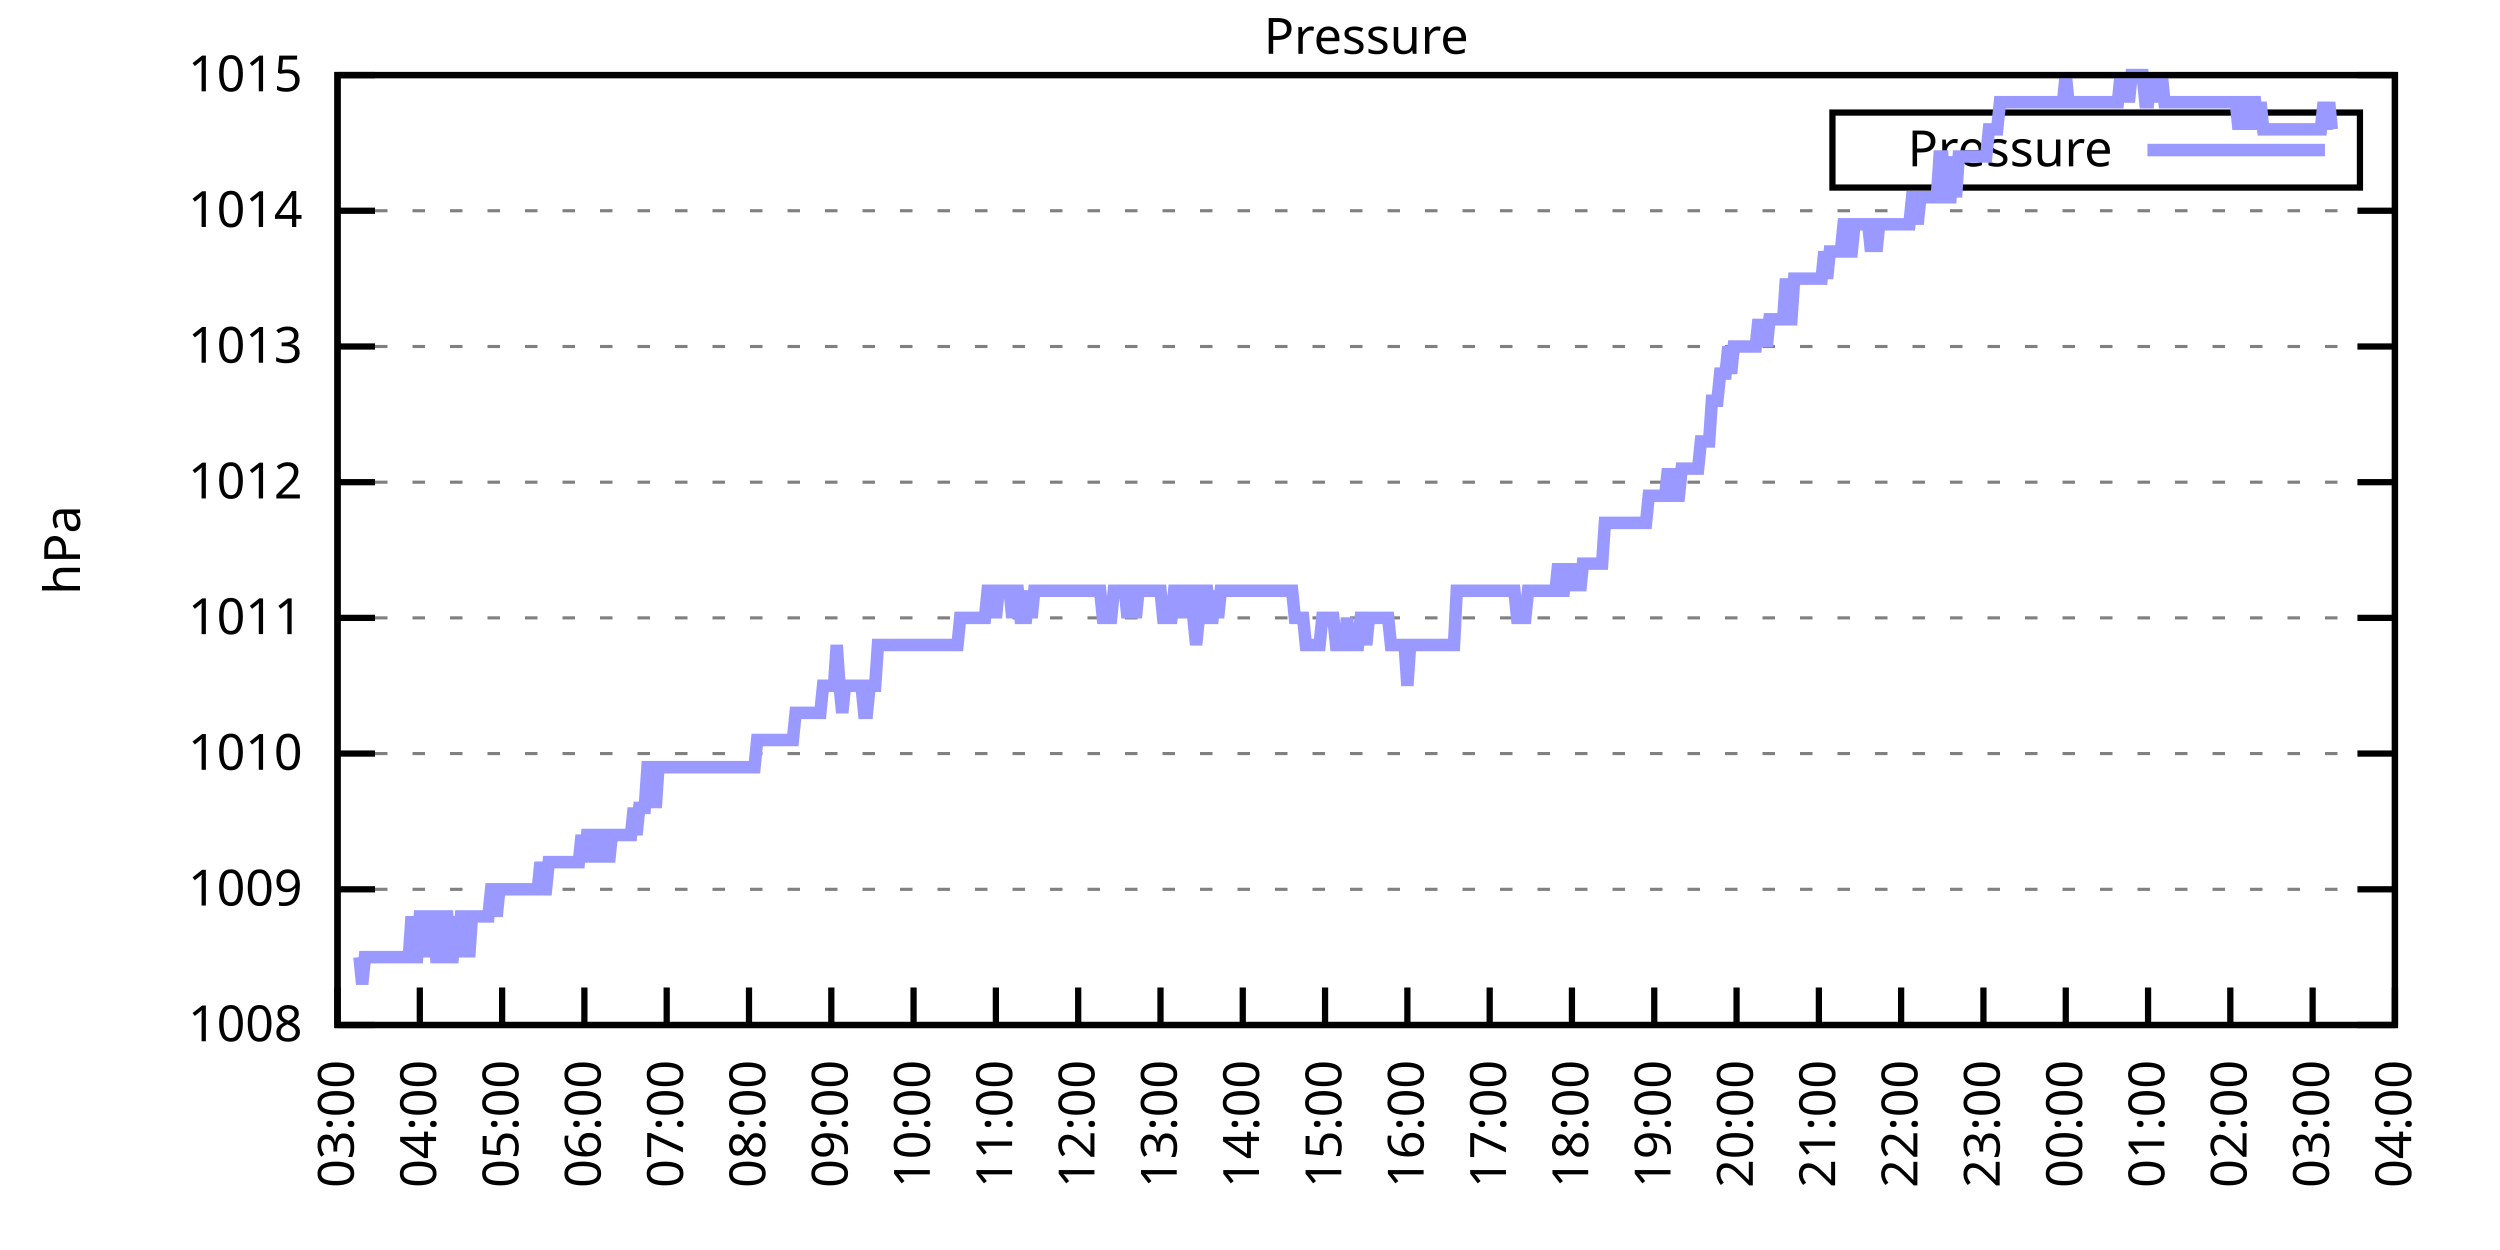
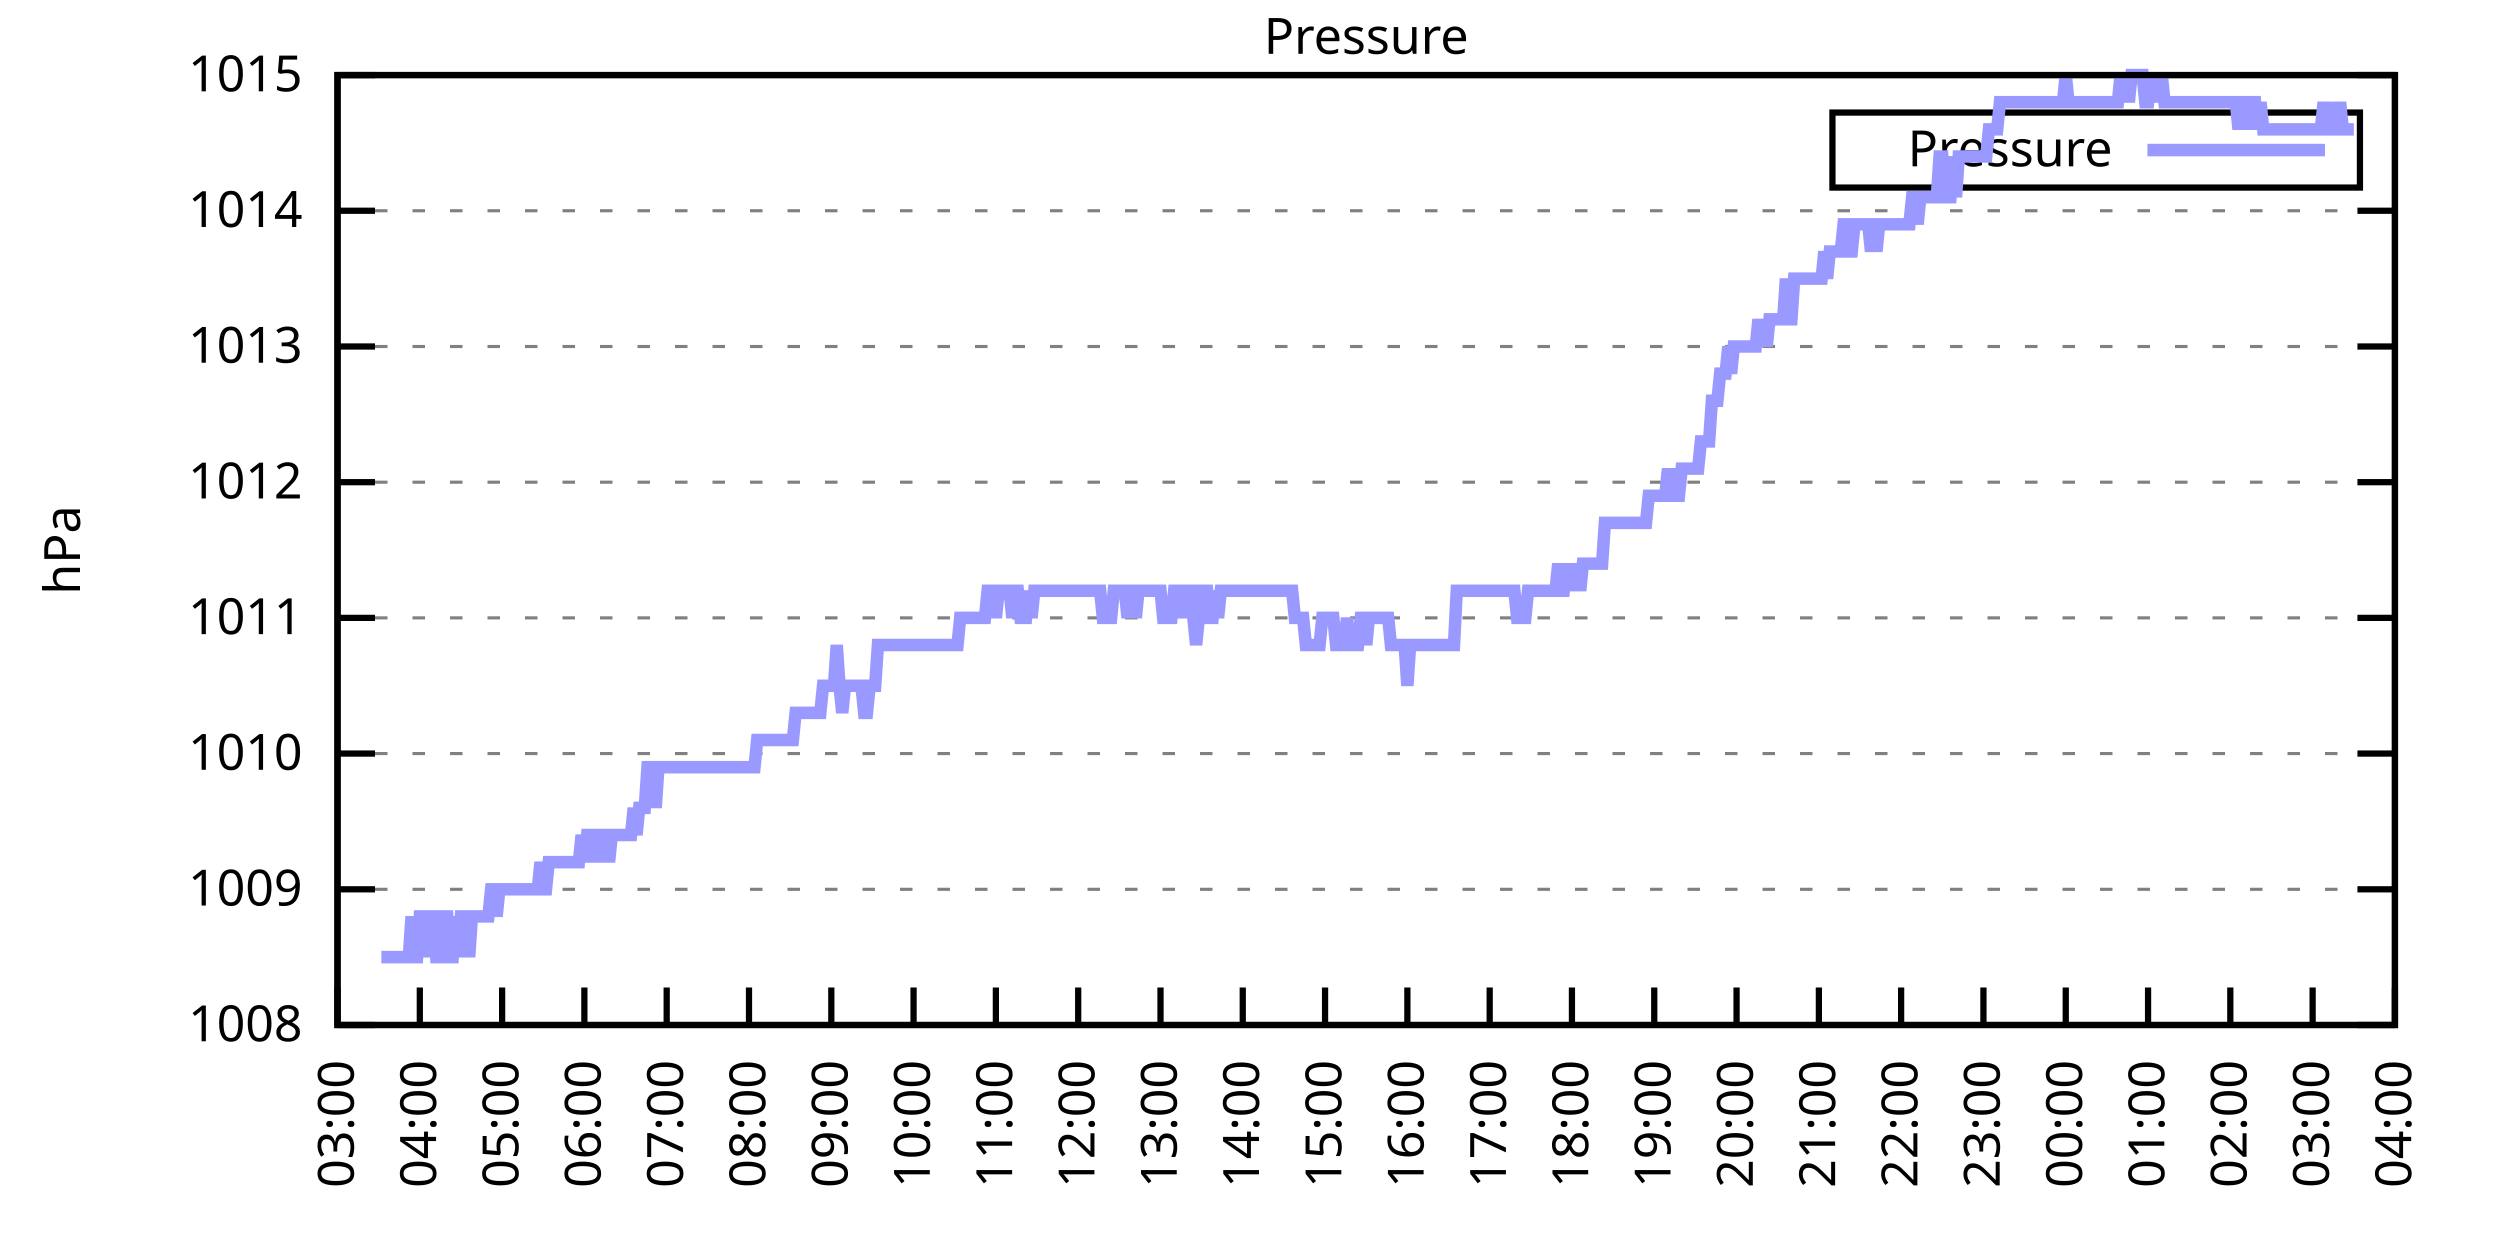
<svg xmlns="http://www.w3.org/2000/svg" xmlns:xlink="http://www.w3.org/1999/xlink" width="400" height="200" viewBox="0 0 400 200">
  <g id="gnuplot_canvas">
    <rect x="0" y="0" width="400" height="200" fill="none" />
    <defs>
      <circle id="gpDot" r="0.5" stroke-width="0.5" stroke="currentColor" />
      <path id="gpPt0" stroke-width="0.333" stroke="currentColor" d="M-1,0 h2 M0,-1 v2" />
      <path id="gpPt1" stroke-width="0.333" stroke="currentColor" d="M-1,-1 L1,1 M1,-1 L-1,1" />
      <path id="gpPt2" stroke-width="0.333" stroke="currentColor" d="M-1,0 L1,0 M0,-1 L0,1 M-1,-1 L1,1 M-1,1 L1,-1" />
      <rect id="gpPt3" stroke-width="0.333" stroke="currentColor" x="-1" y="-1" width="2" height="2" />
      <rect id="gpPt4" stroke-width="0.333" stroke="currentColor" fill="currentColor" x="-1" y="-1" width="2" height="2" />
      <circle id="gpPt5" stroke-width="0.333" stroke="currentColor" cx="0" cy="0" r="1" />
      <use xlink:href="#gpPt5" id="gpPt6" fill="currentColor" stroke="none" />
      <path id="gpPt7" stroke-width="0.333" stroke="currentColor" d="M0,-1.33 L-1.33,0.67 L1.33,0.67 z" />
      <use xlink:href="#gpPt7" id="gpPt8" fill="currentColor" stroke="none" />
      <use xlink:href="#gpPt7" id="gpPt9" stroke="currentColor" transform="rotate(180)" />
      <use xlink:href="#gpPt9" id="gpPt10" fill="currentColor" stroke="none" />
      <use xlink:href="#gpPt3" id="gpPt11" stroke="currentColor" transform="rotate(45)" />
      <use xlink:href="#gpPt11" id="gpPt12" fill="currentColor" stroke="none" />
      <path id="gpPt13" stroke-width="0.333" stroke="currentColor" d="M0,1.330 L1.265,0.411 L0.782,-1.067 L-0.782,-1.076 L-1.265,0.411 z" />
      <use xlink:href="#gpPt13" id="gpPt14" fill="currentColor" stroke="none" />
      <filter id="textbox" filterUnits="objectBoundingBox" x="0" y="0" height="1" width="1">
        <feFlood flood-color="white" flood-opacity="1" result="bgnd" />
        <feComposite in="SourceGraphic" in2="bgnd" operator="atop" />
      </filter>
      <filter id="greybox" filterUnits="objectBoundingBox" x="0" y="0" height="1" width="1">
        <feFlood flood-color="lightgrey" flood-opacity="1" result="grey" />
        <feComposite in="SourceGraphic" in2="grey" operator="atop" />
      </filter>
    </defs>
    <g fill="none" color="white" stroke="currentColor" stroke-width="1.00" stroke-linecap="butt" stroke-linejoin="miter">
</g>
    <g fill="none" color="black" stroke="currentColor" stroke-width="1.00" stroke-linecap="butt" stroke-linejoin="miter">
      <g stroke="none" shape-rendering="crispEdges">
        <polygon fill="rgb(255, 255, 255)" points="54.00,164.00 383.18,164.00 383.18,12.02 54.00,12.02 " />
      </g>
    </g>
    <g fill="none" color="black" stroke="currentColor" stroke-width="1.00" stroke-linecap="butt" stroke-linejoin="miter">
</g>
    <g fill="none" color="black" stroke="black" stroke-width="0.50" stroke-linecap="butt" stroke-linejoin="miter">
</g>
    <g fill="none" color="gray" stroke="currentColor" stroke-width="0.50" stroke-linecap="butt" stroke-linejoin="miter">
      <path stroke="gray" stroke-dasharray="2,4" class="gridline" d="M54.00,164.00 L383.19,164.00  " />
    </g>
    <g fill="none" color="gray" stroke="gray" stroke-width="1.00" stroke-linecap="butt" stroke-linejoin="miter">
</g>
    <g fill="none" color="black" stroke="currentColor" stroke-width="1.00" stroke-linecap="butt" stroke-linejoin="miter">
      <path stroke="black" d="M54.00,164.00 L60.00,164.00 M383.19,164.00 L377.19,164.00  " />
      <g transform="translate(48.40,166.60)" stroke="none" fill="black" font-family="Sans" font-size="8.00" text-anchor="end">
        <text>
          <tspan font-family="Sans"> 1008</tspan>
        </text>
      </g>
    </g>
    <g fill="none" color="black" stroke="currentColor" stroke-width="1.00" stroke-linecap="butt" stroke-linejoin="miter">
</g>
    <g fill="none" color="black" stroke="black" stroke-width="0.50" stroke-linecap="butt" stroke-linejoin="miter">
</g>
    <g fill="none" color="gray" stroke="currentColor" stroke-width="0.50" stroke-linecap="butt" stroke-linejoin="miter">
      <path stroke="gray" stroke-dasharray="2,4" class="gridline" d="M54.00,142.29 L383.19,142.29  " />
    </g>
    <g fill="none" color="gray" stroke="gray" stroke-width="1.00" stroke-linecap="butt" stroke-linejoin="miter">
</g>
    <g fill="none" color="black" stroke="currentColor" stroke-width="1.00" stroke-linecap="butt" stroke-linejoin="miter">
      <path stroke="black" d="M54.00,142.29 L60.00,142.29 M383.19,142.29 L377.19,142.29  " />
      <g transform="translate(48.40,144.89)" stroke="none" fill="black" font-family="Sans" font-size="8.00" text-anchor="end">
        <text>
          <tspan font-family="Sans"> 1009</tspan>
        </text>
      </g>
    </g>
    <g fill="none" color="black" stroke="currentColor" stroke-width="1.00" stroke-linecap="butt" stroke-linejoin="miter">
</g>
    <g fill="none" color="black" stroke="black" stroke-width="0.50" stroke-linecap="butt" stroke-linejoin="miter">
</g>
    <g fill="none" color="gray" stroke="currentColor" stroke-width="0.50" stroke-linecap="butt" stroke-linejoin="miter">
      <path stroke="gray" stroke-dasharray="2,4" class="gridline" d="M54.00,120.57 L383.19,120.57  " />
    </g>
    <g fill="none" color="gray" stroke="gray" stroke-width="1.00" stroke-linecap="butt" stroke-linejoin="miter">
</g>
    <g fill="none" color="black" stroke="currentColor" stroke-width="1.00" stroke-linecap="butt" stroke-linejoin="miter">
      <path stroke="black" d="M54.00,120.57 L60.00,120.57 M383.19,120.57 L377.19,120.57  " />
      <g transform="translate(48.40,123.17)" stroke="none" fill="black" font-family="Sans" font-size="8.00" text-anchor="end">
        <text>
          <tspan font-family="Sans"> 1010</tspan>
        </text>
      </g>
    </g>
    <g fill="none" color="black" stroke="currentColor" stroke-width="1.00" stroke-linecap="butt" stroke-linejoin="miter">
</g>
    <g fill="none" color="black" stroke="black" stroke-width="0.50" stroke-linecap="butt" stroke-linejoin="miter">
</g>
    <g fill="none" color="gray" stroke="currentColor" stroke-width="0.50" stroke-linecap="butt" stroke-linejoin="miter">
      <path stroke="gray" stroke-dasharray="2,4" class="gridline" d="M54.00,98.86 L383.19,98.86  " />
    </g>
    <g fill="none" color="gray" stroke="gray" stroke-width="1.00" stroke-linecap="butt" stroke-linejoin="miter">
</g>
    <g fill="none" color="black" stroke="currentColor" stroke-width="1.00" stroke-linecap="butt" stroke-linejoin="miter">
      <path stroke="black" d="M54.00,98.86 L60.00,98.86 M383.19,98.86 L377.19,98.86  " />
      <g transform="translate(48.40,101.46)" stroke="none" fill="black" font-family="Sans" font-size="8.00" text-anchor="end">
        <text>
          <tspan font-family="Sans"> 1011</tspan>
        </text>
      </g>
    </g>
    <g fill="none" color="black" stroke="currentColor" stroke-width="1.00" stroke-linecap="butt" stroke-linejoin="miter">
</g>
    <g fill="none" color="black" stroke="black" stroke-width="0.50" stroke-linecap="butt" stroke-linejoin="miter">
</g>
    <g fill="none" color="gray" stroke="currentColor" stroke-width="0.50" stroke-linecap="butt" stroke-linejoin="miter">
      <path stroke="gray" stroke-dasharray="2,4" class="gridline" d="M54.00,77.15 L383.19,77.15  " />
    </g>
    <g fill="none" color="gray" stroke="gray" stroke-width="1.00" stroke-linecap="butt" stroke-linejoin="miter">
</g>
    <g fill="none" color="black" stroke="currentColor" stroke-width="1.00" stroke-linecap="butt" stroke-linejoin="miter">
      <path stroke="black" d="M54.00,77.15 L60.00,77.15 M383.19,77.15 L377.19,77.15  " />
      <g transform="translate(48.40,79.75)" stroke="none" fill="black" font-family="Sans" font-size="8.00" text-anchor="end">
        <text>
          <tspan font-family="Sans"> 1012</tspan>
        </text>
      </g>
    </g>
    <g fill="none" color="black" stroke="currentColor" stroke-width="1.00" stroke-linecap="butt" stroke-linejoin="miter">
</g>
    <g fill="none" color="black" stroke="black" stroke-width="0.50" stroke-linecap="butt" stroke-linejoin="miter">
</g>
    <g fill="none" color="gray" stroke="currentColor" stroke-width="0.50" stroke-linecap="butt" stroke-linejoin="miter">
      <path stroke="gray" stroke-dasharray="2,4" class="gridline" d="M54.00,55.44 L383.19,55.44  " />
    </g>
    <g fill="none" color="gray" stroke="gray" stroke-width="1.00" stroke-linecap="butt" stroke-linejoin="miter">
</g>
    <g fill="none" color="black" stroke="currentColor" stroke-width="1.00" stroke-linecap="butt" stroke-linejoin="miter">
      <path stroke="black" d="M54.00,55.44 L60.00,55.44 M383.19,55.44 L377.19,55.44  " />
      <g transform="translate(48.40,58.04)" stroke="none" fill="black" font-family="Sans" font-size="8.00" text-anchor="end">
        <text>
          <tspan font-family="Sans"> 1013</tspan>
        </text>
      </g>
    </g>
    <g fill="none" color="black" stroke="currentColor" stroke-width="1.00" stroke-linecap="butt" stroke-linejoin="miter">
</g>
    <g fill="none" color="black" stroke="black" stroke-width="0.50" stroke-linecap="butt" stroke-linejoin="miter">
</g>
    <g fill="none" color="gray" stroke="currentColor" stroke-width="0.50" stroke-linecap="butt" stroke-linejoin="miter">
      <path stroke="gray" stroke-dasharray="2,4" class="gridline" d="M54.00,33.72 L383.19,33.72  " />
    </g>
    <g fill="none" color="gray" stroke="gray" stroke-width="1.00" stroke-linecap="butt" stroke-linejoin="miter">
</g>
    <g fill="none" color="black" stroke="currentColor" stroke-width="1.00" stroke-linecap="butt" stroke-linejoin="miter">
      <path stroke="black" d="M54.00,33.72 L60.00,33.72 M383.19,33.72 L377.19,33.72  " />
      <g transform="translate(48.40,36.32)" stroke="none" fill="black" font-family="Sans" font-size="8.00" text-anchor="end">
        <text>
          <tspan font-family="Sans"> 1014</tspan>
        </text>
      </g>
    </g>
    <g fill="none" color="black" stroke="currentColor" stroke-width="1.00" stroke-linecap="butt" stroke-linejoin="miter">
</g>
    <g fill="none" color="black" stroke="black" stroke-width="0.50" stroke-linecap="butt" stroke-linejoin="miter">
</g>
    <g fill="none" color="gray" stroke="currentColor" stroke-width="0.50" stroke-linecap="butt" stroke-linejoin="miter">
      <path stroke="gray" stroke-dasharray="2,4" class="gridline" d="M54.00,12.01 L383.19,12.01  " />
    </g>
    <g fill="none" color="gray" stroke="gray" stroke-width="1.00" stroke-linecap="butt" stroke-linejoin="miter">
</g>
    <g fill="none" color="black" stroke="currentColor" stroke-width="1.00" stroke-linecap="butt" stroke-linejoin="miter">
      <path stroke="black" d="M54.00,12.01 L60.00,12.01 M383.19,12.01 L377.19,12.01  " />
      <g transform="translate(48.40,14.61)" stroke="none" fill="black" font-family="Sans" font-size="8.00" text-anchor="end">
        <text>
          <tspan font-family="Sans"> 1015</tspan>
        </text>
      </g>
    </g>
    <g fill="none" color="black" stroke="currentColor" stroke-width="1.00" stroke-linecap="butt" stroke-linejoin="miter">
      <path stroke="black" d="M54.00,164.00 L54.00,158.00  " />
      <g transform="translate(56.60,169.60) rotate(270.00)" stroke="none" fill="black" font-family="Sans" font-size="8.00" text-anchor="end">
        <text>
          <tspan font-family="Sans">03:00</tspan>
        </text>
      </g>
    </g>
    <g fill="none" color="black" stroke="currentColor" stroke-width="1.00" stroke-linecap="butt" stroke-linejoin="miter">
      <path stroke="black" d="M67.17,164.00 L67.17,158.00  " />
      <g transform="translate(69.77,169.60) rotate(270.00)" stroke="none" fill="black" font-family="Sans" font-size="8.00" text-anchor="end">
        <text>
          <tspan font-family="Sans">04:00</tspan>
        </text>
      </g>
    </g>
    <g fill="none" color="black" stroke="currentColor" stroke-width="1.00" stroke-linecap="butt" stroke-linejoin="miter">
      <path stroke="black" d="M80.34,164.00 L80.34,158.00  " />
      <g transform="translate(82.94,169.60) rotate(270.00)" stroke="none" fill="black" font-family="Sans" font-size="8.00" text-anchor="end">
        <text>
          <tspan font-family="Sans">05:00</tspan>
        </text>
      </g>
    </g>
    <g fill="none" color="black" stroke="currentColor" stroke-width="1.00" stroke-linecap="butt" stroke-linejoin="miter">
      <path stroke="black" d="M93.50,164.00 L93.50,158.00  " />
      <g transform="translate(96.10,169.60) rotate(270.00)" stroke="none" fill="black" font-family="Sans" font-size="8.00" text-anchor="end">
        <text>
          <tspan font-family="Sans">06:00</tspan>
        </text>
      </g>
    </g>
    <g fill="none" color="black" stroke="currentColor" stroke-width="1.00" stroke-linecap="butt" stroke-linejoin="miter">
      <path stroke="black" d="M106.67,164.00 L106.67,158.00  " />
      <g transform="translate(109.27,169.60) rotate(270.00)" stroke="none" fill="black" font-family="Sans" font-size="8.00" text-anchor="end">
        <text>
          <tspan font-family="Sans">07:00</tspan>
        </text>
      </g>
    </g>
    <g fill="none" color="black" stroke="currentColor" stroke-width="1.00" stroke-linecap="butt" stroke-linejoin="miter">
      <path stroke="black" d="M119.84,164.00 L119.84,158.00  " />
      <g transform="translate(122.44,169.60) rotate(270.00)" stroke="none" fill="black" font-family="Sans" font-size="8.00" text-anchor="end">
        <text>
          <tspan font-family="Sans">08:00</tspan>
        </text>
      </g>
    </g>
    <g fill="none" color="black" stroke="currentColor" stroke-width="1.00" stroke-linecap="butt" stroke-linejoin="miter">
      <path stroke="black" d="M133.01,164.00 L133.01,158.00  " />
      <g transform="translate(135.61,169.60) rotate(270.00)" stroke="none" fill="black" font-family="Sans" font-size="8.00" text-anchor="end">
        <text>
          <tspan font-family="Sans">09:00</tspan>
        </text>
      </g>
    </g>
    <g fill="none" color="black" stroke="currentColor" stroke-width="1.00" stroke-linecap="butt" stroke-linejoin="miter">
      <path stroke="black" d="M146.17,164.00 L146.17,158.00  " />
      <g transform="translate(148.77,169.60) rotate(270.00)" stroke="none" fill="black" font-family="Sans" font-size="8.00" text-anchor="end">
        <text>
          <tspan font-family="Sans">10:00</tspan>
        </text>
      </g>
    </g>
    <g fill="none" color="black" stroke="currentColor" stroke-width="1.00" stroke-linecap="butt" stroke-linejoin="miter">
      <path stroke="black" d="M159.34,164.00 L159.34,158.00  " />
      <g transform="translate(161.94,169.60) rotate(270.00)" stroke="none" fill="black" font-family="Sans" font-size="8.00" text-anchor="end">
        <text>
          <tspan font-family="Sans">11:00</tspan>
        </text>
      </g>
    </g>
    <g fill="none" color="black" stroke="currentColor" stroke-width="1.00" stroke-linecap="butt" stroke-linejoin="miter">
      <path stroke="black" d="M172.51,164.00 L172.51,158.00  " />
      <g transform="translate(175.11,169.60) rotate(270.00)" stroke="none" fill="black" font-family="Sans" font-size="8.00" text-anchor="end">
        <text>
          <tspan font-family="Sans">12:00</tspan>
        </text>
      </g>
    </g>
    <g fill="none" color="black" stroke="currentColor" stroke-width="1.00" stroke-linecap="butt" stroke-linejoin="miter">
      <path stroke="black" d="M185.68,164.00 L185.68,158.00  " />
      <g transform="translate(188.28,169.60) rotate(270.00)" stroke="none" fill="black" font-family="Sans" font-size="8.00" text-anchor="end">
        <text>
          <tspan font-family="Sans">13:00</tspan>
        </text>
      </g>
    </g>
    <g fill="none" color="black" stroke="currentColor" stroke-width="1.00" stroke-linecap="butt" stroke-linejoin="miter">
      <path stroke="black" d="M198.84,164.00 L198.84,158.00  " />
      <g transform="translate(201.44,169.60) rotate(270.00)" stroke="none" fill="black" font-family="Sans" font-size="8.00" text-anchor="end">
        <text>
          <tspan font-family="Sans">14:00</tspan>
        </text>
      </g>
    </g>
    <g fill="none" color="black" stroke="currentColor" stroke-width="1.00" stroke-linecap="butt" stroke-linejoin="miter">
      <path stroke="black" d="M212.01,164.00 L212.01,158.00  " />
      <g transform="translate(214.61,169.60) rotate(270.00)" stroke="none" fill="black" font-family="Sans" font-size="8.00" text-anchor="end">
        <text>
          <tspan font-family="Sans">15:00</tspan>
        </text>
      </g>
    </g>
    <g fill="none" color="black" stroke="currentColor" stroke-width="1.00" stroke-linecap="butt" stroke-linejoin="miter">
      <path stroke="black" d="M225.18,164.00 L225.18,158.00  " />
      <g transform="translate(227.78,169.60) rotate(270.00)" stroke="none" fill="black" font-family="Sans" font-size="8.00" text-anchor="end">
        <text>
          <tspan font-family="Sans">16:00</tspan>
        </text>
      </g>
    </g>
    <g fill="none" color="black" stroke="currentColor" stroke-width="1.00" stroke-linecap="butt" stroke-linejoin="miter">
      <path stroke="black" d="M238.35,164.00 L238.35,158.00  " />
      <g transform="translate(240.95,169.60) rotate(270.00)" stroke="none" fill="black" font-family="Sans" font-size="8.00" text-anchor="end">
        <text>
          <tspan font-family="Sans">17:00</tspan>
        </text>
      </g>
    </g>
    <g fill="none" color="black" stroke="currentColor" stroke-width="1.00" stroke-linecap="butt" stroke-linejoin="miter">
      <path stroke="black" d="M251.51,164.00 L251.51,158.00  " />
      <g transform="translate(254.11,169.60) rotate(270.00)" stroke="none" fill="black" font-family="Sans" font-size="8.00" text-anchor="end">
        <text>
          <tspan font-family="Sans">18:00</tspan>
        </text>
      </g>
    </g>
    <g fill="none" color="black" stroke="currentColor" stroke-width="1.00" stroke-linecap="butt" stroke-linejoin="miter">
      <path stroke="black" d="M264.68,164.00 L264.68,158.00  " />
      <g transform="translate(267.28,169.60) rotate(270.00)" stroke="none" fill="black" font-family="Sans" font-size="8.00" text-anchor="end">
        <text>
          <tspan font-family="Sans">19:00</tspan>
        </text>
      </g>
    </g>
    <g fill="none" color="black" stroke="currentColor" stroke-width="1.00" stroke-linecap="butt" stroke-linejoin="miter">
      <path stroke="black" d="M277.85,164.00 L277.85,158.00  " />
      <g transform="translate(280.45,169.60) rotate(270.00)" stroke="none" fill="black" font-family="Sans" font-size="8.00" text-anchor="end">
        <text>
          <tspan font-family="Sans">20:00</tspan>
        </text>
      </g>
    </g>
    <g fill="none" color="black" stroke="currentColor" stroke-width="1.00" stroke-linecap="butt" stroke-linejoin="miter">
      <path stroke="black" d="M291.02,164.00 L291.02,158.00  " />
      <g transform="translate(293.62,169.60) rotate(270.00)" stroke="none" fill="black" font-family="Sans" font-size="8.00" text-anchor="end">
        <text>
          <tspan font-family="Sans">21:00</tspan>
        </text>
      </g>
    </g>
    <g fill="none" color="black" stroke="currentColor" stroke-width="1.00" stroke-linecap="butt" stroke-linejoin="miter">
      <path stroke="black" d="M304.18,164.00 L304.18,158.00  " />
      <g transform="translate(306.78,169.60) rotate(270.00)" stroke="none" fill="black" font-family="Sans" font-size="8.00" text-anchor="end">
        <text>
          <tspan font-family="Sans">22:00</tspan>
        </text>
      </g>
    </g>
    <g fill="none" color="black" stroke="currentColor" stroke-width="1.00" stroke-linecap="butt" stroke-linejoin="miter">
      <path stroke="black" d="M317.35,164.00 L317.35,158.00  " />
      <g transform="translate(319.95,169.60) rotate(270.00)" stroke="none" fill="black" font-family="Sans" font-size="8.00" text-anchor="end">
        <text>
          <tspan font-family="Sans">23:00</tspan>
        </text>
      </g>
    </g>
    <g fill="none" color="black" stroke="currentColor" stroke-width="1.00" stroke-linecap="butt" stroke-linejoin="miter">
      <path stroke="black" d="M330.52,164.00 L330.52,158.00  " />
      <g transform="translate(333.12,169.60) rotate(270.00)" stroke="none" fill="black" font-family="Sans" font-size="8.00" text-anchor="end">
        <text>
          <tspan font-family="Sans">00:00</tspan>
        </text>
      </g>
    </g>
    <g fill="none" color="black" stroke="currentColor" stroke-width="1.00" stroke-linecap="butt" stroke-linejoin="miter">
      <path stroke="black" d="M343.69,164.00 L343.69,158.00  " />
      <g transform="translate(346.29,169.60) rotate(270.00)" stroke="none" fill="black" font-family="Sans" font-size="8.00" text-anchor="end">
        <text>
          <tspan font-family="Sans">01:00</tspan>
        </text>
      </g>
    </g>
    <g fill="none" color="black" stroke="currentColor" stroke-width="1.00" stroke-linecap="butt" stroke-linejoin="miter">
      <path stroke="black" d="M356.85,164.00 L356.85,158.00  " />
      <g transform="translate(359.45,169.60) rotate(270.00)" stroke="none" fill="black" font-family="Sans" font-size="8.00" text-anchor="end">
        <text>
          <tspan font-family="Sans">02:00</tspan>
        </text>
      </g>
    </g>
    <g fill="none" color="black" stroke="currentColor" stroke-width="1.00" stroke-linecap="butt" stroke-linejoin="miter">
      <path stroke="black" d="M370.02,164.00 L370.02,158.00  " />
      <g transform="translate(372.62,169.60) rotate(270.00)" stroke="none" fill="black" font-family="Sans" font-size="8.00" text-anchor="end">
        <text>
          <tspan font-family="Sans">03:00</tspan>
        </text>
      </g>
    </g>
    <g fill="none" color="black" stroke="currentColor" stroke-width="1.00" stroke-linecap="butt" stroke-linejoin="miter">
      <path stroke="black" d="M383.19,164.00 L383.19,158.00  " />
      <g transform="translate(385.79,169.60) rotate(270.00)" stroke="none" fill="black" font-family="Sans" font-size="8.00" text-anchor="end">
        <text>
          <tspan font-family="Sans">04:00</tspan>
        </text>
      </g>
    </g>
    <g fill="none" color="black" stroke="currentColor" stroke-width="1.00" stroke-linecap="butt" stroke-linejoin="miter">
</g>
    <g fill="none" color="black" stroke="currentColor" stroke-width="1.00" stroke-linecap="butt" stroke-linejoin="miter">
      <path stroke="black" d="M54.00,12.01 L54.00,164.00 L383.19,164.00 L383.19,12.01 L54.00,12.01 Z  " />
    </g>
    <g fill="none" color="black" stroke="currentColor" stroke-width="1.00" stroke-linecap="butt" stroke-linejoin="miter">
</g>
    <g fill="none" color="black" stroke="currentColor" stroke-width="1.00" stroke-linecap="butt" stroke-linejoin="miter">
      <path stroke="black" d="M293.19,30.01 L293.19,18.01 L377.59,18.01 L377.59,30.01 L293.19,30.01 Z  " />
    </g>
    <g id="Pressure_plot_1">
      <g fill="none" color="white" stroke="black" stroke-width="2.00" stroke-linecap="butt" stroke-linejoin="miter">
</g>
      <g fill="none" color="black" stroke="currentColor" stroke-width="2.00" stroke-linecap="butt" stroke-linejoin="miter">
        <g transform="translate(337.99,26.61)" stroke="none" fill="black" font-family="Sans" font-size="8.00" text-anchor="end">
          <text>
            <tspan font-family="Sans">Pressure</tspan>
          </text>
        </g>
      </g>
      <g fill="none" color="black" stroke="currentColor" stroke-width="2.00" stroke-linecap="butt" stroke-linejoin="miter">
-         <path stroke="rgb(153, 153, 255)" d="M343.59,24.01 L371.99,24.01 M57.51,153.14 L57.95,157.49 L58.39,153.14 L58.83,153.14 L59.27,153.14 L59.71,153.14   L60.14,153.14 L60.58,153.14 L61.02,153.14 L61.46,153.14 L61.90,153.14 L62.34,153.14 L62.78,153.14 L63.22,153.14   L63.66,153.14 L64.10,153.14 L64.53,153.14 L64.97,153.14 L65.41,153.14 L65.85,146.63 L66.29,153.14 L66.73,153.14   L67.17,146.63 L67.61,146.63 L68.05,146.63 L68.48,153.14 L68.92,146.63 L69.36,146.63 L69.80,153.14 L70.24,153.14   L70.68,153.14 L71.12,146.63 L71.56,146.63 L72.00,153.14 L72.43,153.14 L72.87,146.63 L73.31,153.14 L73.75,146.63   L74.19,146.63 L74.63,146.63 L75.07,153.14 L75.51,146.63 L75.95,146.63 L76.38,146.63 L76.82,146.63 L77.26,146.63   L77.70,146.63 L78.14,146.63 L78.58,142.29 L79.02,142.29 L79.46,146.63 L79.90,142.29 L80.34,142.29 L80.77,142.29   L81.21,142.29 L81.65,142.29 L82.09,142.29 L82.53,142.29 L82.97,142.29 L83.41,142.29 L83.85,142.29 L84.29,142.29   L84.72,142.29 L85.16,142.29 L85.60,142.29 L86.04,142.29 L86.48,137.94 L86.92,142.29 L87.36,142.29 L87.80,137.94   L88.24,137.94 L88.67,137.94 L89.11,137.94 L89.55,137.94 L89.99,137.94 L90.43,137.94 L90.87,137.94 L91.31,137.94   L91.75,137.94 L92.19,137.94 L92.62,137.94 L93.06,133.60 L93.50,137.94 L93.94,133.60 L94.38,133.60 L94.82,137.94   L95.26,133.60 L95.70,133.60 L96.14,137.94 L96.58,133.60 L97.01,133.60 L97.45,137.94 L97.89,133.60 L98.33,133.60   L98.77,133.60 L99.21,133.60 L99.65,133.60 L100.09,133.60 L100.53,133.60 L100.96,133.60 L101.40,129.26 L101.84,133.60   L102.28,129.26 L102.72,129.26 L103.16,129.26 L103.60,122.75 L104.04,122.75 L104.48,122.75 L104.91,129.26 L105.35,122.75   L105.79,122.75 L106.23,122.75 L106.67,122.75 L107.11,122.75 L107.55,122.75 L107.99,122.75 L108.43,122.75 L108.87,122.75   L109.30,122.75 L109.74,122.75 L110.18,122.75 L110.62,122.75 L111.06,122.75 L111.50,122.75 L111.94,122.75 L112.38,122.75   L112.82,122.75 L113.25,122.75 L113.69,122.75 L114.13,122.75 L114.57,122.75 L115.01,122.75 L115.45,122.75 L115.89,122.75   L116.33,122.75 L116.77,122.75 L117.20,122.75 L117.64,122.75 L118.08,122.75 L118.52,122.75 L118.96,122.75 L119.40,122.75   L119.84,122.75 L120.28,122.75 L120.72,122.75 L121.15,118.40 L121.59,118.40 L122.03,118.40 L122.47,118.40 L122.91,118.40   L123.35,118.40 L123.79,118.40 L124.23,118.40 L124.67,118.40 L125.11,118.40 L125.54,118.40 L125.98,118.40 L126.42,118.40   L126.86,118.40 L127.30,114.06 L127.74,114.06 L128.18,114.06 L128.62,114.06 L129.06,114.06 L129.49,114.06 L129.93,114.06   L130.37,114.06 L130.81,114.06 L131.25,114.06 L131.69,109.72 L132.13,109.72 L132.57,109.72 L133.01,109.72 L133.44,109.72   L133.88,103.20 L134.32,109.72 L134.76,114.06 L135.20,109.72 L135.64,109.72 L136.08,109.72 L136.52,109.72 L136.96,109.72   L137.39,109.72 L137.83,109.72 L138.27,114.06 L138.71,114.06 L139.15,109.72 L139.59,109.72 L140.03,109.72 L140.47,103.20   L140.91,103.20 L141.35,103.20 L141.78,103.20 L142.22,103.20 L142.66,103.20 L143.10,103.20 L143.54,103.20 L143.98,103.20   L144.42,103.20 L144.86,103.20 L145.30,103.20 L145.73,103.20 L146.17,103.20 L146.61,103.20 L147.05,103.20 L147.49,103.20   L147.93,103.20 L148.37,103.20 L148.81,103.20 L149.25,103.20 L149.68,103.20 L150.12,103.20 L150.56,103.20 L151.00,103.20   L151.44,103.20 L151.88,103.20 L152.32,103.20 L152.76,103.20 L153.20,103.20 L153.63,98.86 L154.07,98.86 L154.51,98.86   L154.95,98.86 L155.39,98.86 L155.83,98.86 L156.27,98.86 L156.71,98.86 L157.15,98.86 L157.59,98.86 L158.02,94.52   L158.46,94.52 L158.90,94.52 L159.34,98.86 L159.78,94.52 L160.22,94.52 L160.66,94.52 L161.10,94.52 L161.54,94.52   L161.97,98.86 L162.41,94.52 L162.85,94.52 L163.29,98.86 L163.73,98.86 L164.17,98.86 L164.61,94.52 L165.05,98.86   L165.49,94.52 L165.92,94.52 L166.36,94.52 L166.80,94.52 L167.24,94.52 L167.68,94.52 L168.12,94.52 L168.56,94.52   L169.00,94.52 L169.44,94.52 L169.87,94.52 L170.31,94.52 L170.75,94.52 L171.19,94.52 L171.63,94.52 L172.07,94.52   L172.51,94.52 L172.95,94.52 L173.39,94.52 L173.83,94.52 L174.26,94.52 L174.70,94.52 L175.14,94.52 L175.58,94.52   L176.02,94.52 L176.46,98.86 L176.90,98.86 L177.34,98.86 L177.78,98.86 L178.21,94.52 L178.65,94.52 L179.09,94.52   L179.53,94.52 L179.97,94.52 L180.41,98.86 L180.85,94.52 L181.29,94.52 L181.73,98.86 L182.16,94.52 L182.60,94.52   L183.04,94.52 L183.48,94.52 L183.92,94.52 L184.36,94.52 L184.80,94.52 L185.24,94.52 L185.68,94.52 L186.11,98.86   L186.55,98.86 L186.99,98.86 L187.43,98.86 L187.87,94.52 L188.31,94.52 L188.75,94.52 L189.19,98.86 L189.63,94.52   L190.07,94.52 L190.50,94.52 L190.94,98.86 L191.38,103.20 L191.82,98.86 L192.26,94.52 L192.70,94.52 L193.14,94.52   L193.58,98.86 L194.02,98.86 L194.45,94.52 L194.89,98.86 L195.33,94.52 L195.77,94.52 L196.21,94.52 L196.65,94.52   L197.09,94.52 L197.53,94.52 L197.97,94.52 L198.40,94.52 L198.84,94.52 L199.28,94.52 L199.72,94.52 L200.16,94.52   L200.60,94.52 L201.04,94.52 L201.48,94.52 L201.92,94.52 L202.35,94.52 L202.79,94.52 L203.23,94.52 L203.67,94.52   L204.11,94.52 L204.55,94.52 L204.99,94.52 L205.43,94.52 L205.87,94.52 L206.31,94.52 L206.74,94.52 L207.18,98.86   L207.62,98.86 L208.06,98.86 L208.50,98.86 L208.94,103.20 L209.38,103.20 L209.82,103.20 L210.26,103.20 L210.69,103.20   L211.13,103.20 L211.57,98.86 L212.01,98.86 L212.45,98.86 L212.89,98.86 L213.33,98.86 L213.77,103.20 L214.21,103.20   L214.64,103.20 L215.08,103.20 L215.52,98.86 L215.96,103.20 L216.40,103.20 L216.84,103.20 L217.28,103.20 L217.72,98.86   L218.16,98.86 L218.60,103.20 L219.03,98.86 L219.47,98.86 L219.91,98.86 L220.35,98.86 L220.79,98.86 L221.23,98.86   L221.67,98.86 L222.11,98.86 L222.55,103.20 L222.98,103.20 L223.42,103.20 L223.86,103.20 L224.30,103.20 L224.74,103.20   L225.18,109.72 L225.62,103.20 L226.06,103.20 L226.50,103.20 L226.93,103.20 L227.37,103.20 L227.81,103.20 L228.25,103.20   L228.69,103.20 L229.13,103.20 L229.57,103.20 L230.01,103.20 L230.45,103.20 L230.88,103.20 L231.32,103.20 L231.76,103.20   L232.20,103.20 L232.64,103.20 L233.08,94.52 L233.52,94.52 L233.96,94.52 L234.40,94.52 L234.84,94.52 L235.27,94.52   L235.71,94.52 L236.15,94.52 L236.59,94.52 L237.03,94.52 L237.47,94.52 L237.91,94.52 L238.35,94.52 L238.79,94.52   L239.22,94.52 L239.66,94.52 L240.10,94.52 L240.54,94.52 L240.98,94.52 L241.42,94.52 L241.86,94.52 L242.30,94.52   L242.74,98.86 L243.17,98.86 L243.61,98.86 L244.05,98.86 L244.49,94.52 L244.93,94.52 L245.37,94.52 L245.81,94.52   L246.25,94.52 L246.69,94.52 L247.12,94.52 L247.56,94.52 L248.00,94.52 L248.44,94.52 L248.88,94.52 L249.32,90.18   L249.76,94.52 L250.20,94.52 L250.64,90.18 L251.08,94.52 L251.51,90.18 L251.95,94.52 L252.39,90.18 L252.83,94.52   L253.27,90.18 L253.71,90.18 L254.15,90.18 L254.59,90.18 L255.03,90.18 L255.46,90.18 L255.90,90.18 L256.34,90.18   L256.78,83.66 L257.22,83.66 L257.66,83.66 L258.10,83.66 L258.54,83.66 L258.98,83.66 L259.41,83.66 L259.85,83.66   L260.29,83.66 L260.73,83.66 L261.17,83.66 L261.61,83.66 L262.05,83.66 L262.49,83.66 L262.93,83.66 L263.36,83.66   L263.80,79.32 L264.24,79.32 L264.68,79.32 L265.12,79.32 L265.56,79.32 L266.00,79.32 L266.44,79.32 L266.88,74.98   L267.32,79.32 L267.75,74.98 L268.19,79.32 L268.63,79.32 L269.07,74.98 L269.51,74.98 L269.95,74.98 L270.39,74.98   L270.83,74.98 L271.27,74.98 L271.70,74.98 L272.14,70.63 L272.58,70.63 L273.02,70.63 L273.46,70.63 L273.90,64.12   L274.34,64.12 L274.78,64.12 L275.22,59.78 L275.65,59.78 L276.09,59.78 L276.53,55.44 L276.97,59.78 L277.41,55.44   L277.85,55.44 L278.29,55.44 L278.73,55.44 L279.17,55.44 L279.60,55.44 L280.04,55.44 L280.48,55.44 L280.92,55.44   L281.36,51.09 L281.80,55.44 L282.24,51.09 L282.68,55.44 L283.12,51.09 L283.56,51.09 L283.99,51.09 L284.43,51.09   L284.87,51.09 L285.31,51.09 L285.75,44.58 L286.19,51.09 L286.63,51.09 L287.07,44.58 L287.51,44.58 L287.94,44.58   L288.38,44.58 L288.82,44.58 L289.26,44.58 L289.70,44.58 L290.14,44.58 L290.58,44.58 L291.02,44.58 L291.46,44.58   L291.89,40.24 L292.33,44.58 L292.77,40.24 L293.21,40.24 L293.65,40.24 L294.09,40.24 L294.53,40.24 L294.97,35.89   L295.41,35.89 L295.84,40.24 L296.28,40.24 L296.72,35.89 L297.16,35.89 L297.60,35.89 L298.04,35.89 L298.48,35.89   L298.92,35.89 L299.36,40.24 L299.80,35.89 L300.23,40.24 L300.67,35.89 L301.11,35.89 L301.55,35.89 L301.99,35.89   L302.43,35.89 L302.87,35.89 L303.31,35.89 L303.75,35.89 L304.18,35.89 L304.62,35.89 L305.06,35.89 L305.50,35.89   L305.94,31.55 L306.38,31.55 L306.82,35.89 L307.26,31.55 L307.70,31.55 L308.13,31.55 L308.57,31.55 L309.01,31.55   L309.45,31.55 L309.89,31.55 L310.33,25.04 L310.77,25.04 L311.21,31.55 L311.65,31.55 L312.08,31.55 L312.52,25.04   L312.96,31.55 L313.40,25.04 L313.84,25.04 L314.28,25.04 L314.72,25.04 L315.16,25.04 L315.60,25.04 L316.04,25.04   L316.47,25.04 L316.91,25.04 L317.35,25.04 L317.79,25.04 L318.23,20.70 L318.67,20.70 L319.11,20.70 L319.55,20.70   L319.99,16.35 L320.42,16.35 L320.86,16.35 L321.30,16.35 L321.74,16.35 L322.18,16.35 L322.62,16.35 L323.06,16.35   L323.50,16.35 L323.94,16.35 L324.37,16.35 L324.81,16.35 L325.25,16.35 L325.69,16.35 L326.13,16.35 L326.57,16.35   L327.01,16.35 L327.45,16.35 L327.89,16.35 L328.33,16.35 L328.76,16.35 L329.20,16.35 L329.64,16.35 L330.08,16.35   L330.52,12.01 L330.96,16.35 L331.40,16.35 L331.84,16.35 L332.28,16.35 L332.71,16.35 L333.15,16.35 L333.59,16.35   L334.03,16.35 L334.47,16.35 L334.91,16.35 L335.35,16.35 L335.79,16.35 L336.23,16.35 L336.66,16.35 L337.10,16.35   L337.54,16.35 L337.98,16.35 L338.42,16.35 L338.86,16.35 L339.30,12.01 L339.74,16.35 L340.18,12.01 L340.61,16.35   L341.05,12.01 L341.49,12.01 L341.93,12.01 L342.37,12.01 L342.81,12.01 L343.25,16.35 L343.69,16.35 L344.13,12.01   L344.57,16.35 L345.00,12.01 L345.44,16.35 L345.88,12.01 L346.32,16.35 L346.76,16.35 L347.20,16.35 L347.64,16.35   L348.08,16.35 L348.52,16.35 L348.95,16.35 L349.39,16.35 L349.83,16.35 L350.27,16.35 L350.71,16.35 L351.15,16.35   L351.59,16.35 L352.03,16.35 L352.47,16.35 L352.90,16.35 L353.34,16.35 L353.78,16.35 L354.22,16.35 L354.66,16.35   L355.10,16.35 L355.54,16.35 L355.98,16.35 L356.42,16.35 L356.85,16.35 L357.29,16.35 L357.73,16.35 L358.17,20.70   L358.61,16.35 L359.05,16.35 L359.49,20.70 L359.93,16.35 L360.37,16.35 L360.81,16.35 L361.24,20.70 L361.68,16.35   L362.12,20.70 L362.56,20.70 L363.00,20.70 L363.44,20.70 L363.88,20.70 L364.32,20.70 L364.76,20.70 L365.19,20.70   L365.63,20.70 L366.07,20.70 L366.51,20.70 L366.95,20.70 L367.39,20.70 L367.83,20.70 L368.27,20.70 L368.71,20.70   L369.14,20.70 L369.58,20.70 L370.02,20.70 L370.46,20.70 L370.90,20.70 L371.34,20.70 L371.78,16.35 L372.22,20.70   L372.66,16.35 L373.09,20.70  " />
+         <path stroke="rgb(153, 153, 255)" d="M343.59,24.01 L371.99,24.01 M61.02,153.14 L61.46,153.14 L61.90,153.14 L62.34,153.14 L62.78,153.14 L63.22,153.14   L63.66,153.14 L64.10,153.14 L64.53,153.14 L64.97,153.14 L65.41,153.14 L65.85,146.63 L66.29,153.14 L66.73,153.14   L67.17,146.63 L67.61,146.63 L68.05,146.63 L68.48,153.14 L68.92,146.63 L69.36,146.63 L69.80,153.14 L70.24,153.14   L70.68,153.14 L71.12,146.63 L71.56,146.63 L72.00,153.14 L72.43,153.14 L72.87,146.63 L73.31,153.14 L73.75,146.63   L74.19,146.63 L74.63,146.63 L75.07,153.14 L75.51,146.63 L75.95,146.63 L76.38,146.63 L76.82,146.63 L77.26,146.63   L77.70,146.63 L78.14,146.63 L78.58,142.29 L79.02,142.29 L79.46,146.63 L79.90,142.29 L80.34,142.29 L80.77,142.29   L81.21,142.29 L81.65,142.29 L82.09,142.29 L82.53,142.29 L82.97,142.29 L83.41,142.29 L83.85,142.29 L84.29,142.29   L84.72,142.29 L85.16,142.29 L85.60,142.29 L86.04,142.29 L86.48,137.94 L86.92,142.29 L87.36,142.29 L87.80,137.94   L88.24,137.94 L88.67,137.94 L89.11,137.94 L89.55,137.94 L89.99,137.94 L90.43,137.94 L90.87,137.94 L91.31,137.94   L91.75,137.94 L92.19,137.94 L92.62,137.94 L93.06,133.60 L93.50,137.94 L93.94,133.60 L94.38,133.60 L94.82,137.94   L95.26,133.60 L95.70,133.60 L96.14,137.94 L96.58,133.60 L97.01,133.60 L97.45,137.94 L97.89,133.60 L98.33,133.60   L98.77,133.60 L99.21,133.60 L99.65,133.60 L100.09,133.60 L100.53,133.60 L100.96,133.60 L101.40,129.26 L101.84,133.60   L102.28,129.26 L102.72,129.26 L103.16,129.26 L103.60,122.75 L104.04,122.75 L104.48,122.75 L104.91,129.26 L105.35,122.75   L105.79,122.75 L106.23,122.75 L106.67,122.75 L107.11,122.75 L107.55,122.75 L107.99,122.75 L108.43,122.75 L108.87,122.75   L109.30,122.75 L109.74,122.75 L110.18,122.75 L110.62,122.75 L111.06,122.75 L111.50,122.75 L111.94,122.75 L112.38,122.75   L112.82,122.75 L113.25,122.75 L113.69,122.75 L114.13,122.75 L114.57,122.75 L115.01,122.75 L115.45,122.75 L115.89,122.75   L116.33,122.75 L116.77,122.75 L117.20,122.75 L117.64,122.75 L118.08,122.75 L118.52,122.75 L118.96,122.75 L119.40,122.75   L119.84,122.75 L120.28,122.75 L120.72,122.75 L121.15,118.40 L121.59,118.40 L122.03,118.40 L122.47,118.40 L122.91,118.40   L123.35,118.40 L123.79,118.40 L124.23,118.40 L124.67,118.40 L125.11,118.40 L125.54,118.40 L125.98,118.40 L126.42,118.40   L126.86,118.40 L127.30,114.06 L127.74,114.06 L128.18,114.06 L128.62,114.06 L129.06,114.06 L129.49,114.06 L129.93,114.06   L130.37,114.06 L130.81,114.06 L131.25,114.06 L131.69,109.72 L132.13,109.72 L132.57,109.72 L133.01,109.72 L133.44,109.72   L133.88,103.20 L134.32,109.72 L134.76,114.06 L135.20,109.72 L135.64,109.72 L136.08,109.72 L136.52,109.72 L136.96,109.72   L137.39,109.72 L137.83,109.72 L138.27,114.06 L138.71,114.06 L139.15,109.72 L139.59,109.72 L140.03,109.72 L140.47,103.20   L140.91,103.20 L141.35,103.20 L141.78,103.20 L142.22,103.20 L142.66,103.20 L143.10,103.20 L143.54,103.20 L143.98,103.20   L144.42,103.20 L144.86,103.20 L145.30,103.20 L145.73,103.20 L146.17,103.20 L146.61,103.20 L147.05,103.20 L147.49,103.20   L147.93,103.20 L148.37,103.20 L148.81,103.20 L149.25,103.20 L149.68,103.20 L150.12,103.20 L150.56,103.20 L151.00,103.20   L151.44,103.20 L151.88,103.20 L152.32,103.20 L152.76,103.20 L153.20,103.20 L153.63,98.86 L154.07,98.86 L154.51,98.86   L154.95,98.86 L155.39,98.86 L155.83,98.86 L156.27,98.86 L156.71,98.86 L157.15,98.86 L157.59,98.86 L158.02,94.52   L158.46,94.52 L158.90,94.52 L159.34,98.86 L159.78,94.52 L160.22,94.52 L160.66,94.52 L161.10,94.52 L161.54,94.52   L161.97,98.86 L162.41,94.52 L162.85,94.52 L163.29,98.86 L163.73,98.86 L164.17,98.86 L164.61,94.52 L165.05,98.86   L165.49,94.52 L165.92,94.52 L166.36,94.52 L166.80,94.52 L167.24,94.52 L167.68,94.52 L168.12,94.52 L168.56,94.52   L169.00,94.52 L169.44,94.52 L169.87,94.52 L170.31,94.52 L170.75,94.52 L171.19,94.52 L171.63,94.52 L172.07,94.52   L172.51,94.52 L172.95,94.52 L173.39,94.52 L173.83,94.52 L174.26,94.52 L174.70,94.52 L175.14,94.52 L175.58,94.52   L176.02,94.52 L176.46,98.86 L176.90,98.86 L177.34,98.86 L177.78,98.86 L178.21,94.52 L178.65,94.52 L179.09,94.52   L179.53,94.52 L179.97,94.52 L180.41,98.86 L180.85,94.52 L181.29,94.52 L181.73,98.86 L182.16,94.52 L182.60,94.52   L183.04,94.52 L183.48,94.52 L183.92,94.52 L184.36,94.52 L184.80,94.52 L185.24,94.52 L185.68,94.52 L186.11,98.86   L186.55,98.86 L186.99,98.86 L187.43,98.86 L187.87,94.52 L188.31,94.52 L188.75,94.52 L189.19,98.86 L189.63,94.52   L190.07,94.52 L190.50,94.52 L190.94,98.86 L191.38,103.20 L191.82,98.86 L192.26,94.52 L192.70,94.52 L193.14,94.52   L193.58,98.86 L194.02,98.86 L194.45,94.52 L194.89,98.86 L195.33,94.52 L195.77,94.52 L196.21,94.52 L196.65,94.52   L197.09,94.52 L197.53,94.52 L197.97,94.52 L198.40,94.52 L198.84,94.52 L199.28,94.52 L199.72,94.52 L200.16,94.52   L200.60,94.52 L201.04,94.52 L201.48,94.52 L201.92,94.52 L202.35,94.52 L202.79,94.52 L203.23,94.52 L203.67,94.52   L204.11,94.52 L204.55,94.52 L204.99,94.52 L205.43,94.52 L205.87,94.52 L206.31,94.52 L206.74,94.52 L207.18,98.86   L207.62,98.86 L208.06,98.86 L208.50,98.86 L208.94,103.20 L209.38,103.20 L209.82,103.20 L210.26,103.20 L210.69,103.20   L211.13,103.20 L211.57,98.86 L212.01,98.86 L212.45,98.86 L212.89,98.86 L213.33,98.86 L213.77,103.20 L214.21,103.20   L214.64,103.20 L215.08,103.20 L215.52,98.86 L215.96,103.20 L216.40,103.20 L216.84,103.20 L217.28,103.20 L217.72,98.86   L218.16,98.86 L218.60,103.20 L219.03,98.86 L219.47,98.86 L219.91,98.86 L220.35,98.86 L220.79,98.86 L221.23,98.86   L221.67,98.86 L222.11,98.86 L222.55,103.20 L222.98,103.20 L223.42,103.20 L223.86,103.20 L224.30,103.20 L224.74,103.20   L225.18,109.72 L225.62,103.20 L226.06,103.20 L226.50,103.20 L226.93,103.20 L227.37,103.20 L227.81,103.20 L228.25,103.20   L228.69,103.20 L229.13,103.20 L229.57,103.20 L230.01,103.20 L230.45,103.20 L230.88,103.20 L231.32,103.20 L231.76,103.20   L232.20,103.20 L232.64,103.20 L233.08,94.52 L233.52,94.52 L233.96,94.52 L234.40,94.52 L234.84,94.52 L235.27,94.52   L235.71,94.52 L236.15,94.52 L236.59,94.52 L237.03,94.52 L237.47,94.52 L237.91,94.52 L238.35,94.52 L238.79,94.52   L239.22,94.52 L239.66,94.52 L240.10,94.52 L240.54,94.52 L240.98,94.52 L241.42,94.52 L241.86,94.52 L242.30,94.52   L242.74,98.86 L243.17,98.86 L243.61,98.86 L244.05,98.86 L244.49,94.52 L244.93,94.52 L245.37,94.52 L245.81,94.52   L246.25,94.52 L246.69,94.52 L247.12,94.52 L247.56,94.52 L248.00,94.52 L248.44,94.52 L248.88,94.52 L249.32,90.18   L249.76,94.52 L250.20,94.52 L250.64,90.18 L251.08,94.52 L251.51,90.18 L251.95,94.52 L252.39,90.18 L252.83,94.52   L253.27,90.18 L253.71,90.18 L254.15,90.18 L254.59,90.18 L255.03,90.18 L255.46,90.18 L255.90,90.18 L256.34,90.18   L256.78,83.66 L257.22,83.66 L257.66,83.66 L258.10,83.66 L258.54,83.66 L258.98,83.66 L259.41,83.66 L259.85,83.66   L260.29,83.66 L260.73,83.66 L261.17,83.66 L261.61,83.66 L262.05,83.66 L262.49,83.66 L262.93,83.66 L263.36,83.66   L263.80,79.32 L264.24,79.32 L264.68,79.32 L265.12,79.32 L265.56,79.32 L266.00,79.32 L266.44,79.32 L266.88,74.98   L267.32,79.32 L267.75,74.98 L268.19,79.32 L268.63,79.32 L269.07,74.98 L269.51,74.98 L269.95,74.98 L270.39,74.98   L270.83,74.98 L271.27,74.98 L271.70,74.98 L272.14,70.63 L272.58,70.63 L273.02,70.63 L273.46,70.63 L273.90,64.12   L274.34,64.12 L274.78,64.12 L275.22,59.78 L275.65,59.78 L276.09,59.78 L276.53,55.44 L276.97,59.78 L277.41,55.44   L277.85,55.44 L278.29,55.44 L278.73,55.44 L279.17,55.44 L279.60,55.44 L280.04,55.44 L280.48,55.44 L280.92,55.44   L281.36,51.09 L281.80,55.44 L282.24,51.09 L282.68,55.44 L283.12,51.09 L283.56,51.09 L283.99,51.09 L284.43,51.09   L284.87,51.09 L285.31,51.09 L285.75,44.58 L286.19,51.09 L286.63,51.09 L287.07,44.58 L287.51,44.58 L287.94,44.58   L288.38,44.58 L288.82,44.58 L289.26,44.58 L289.70,44.58 L290.14,44.58 L290.58,44.58 L291.02,44.58 L291.46,44.58   L291.89,40.24 L292.33,44.58 L292.77,40.24 L293.21,40.24 L293.65,40.24 L294.09,40.24 L294.53,40.24 L294.97,35.89   L295.41,35.89 L295.84,40.24 L296.28,40.24 L296.72,35.89 L297.16,35.89 L297.60,35.89 L298.04,35.89 L298.48,35.89   L298.92,35.89 L299.36,40.24 L299.80,35.89 L300.23,40.24 L300.67,35.89 L301.11,35.89 L301.55,35.89 L301.99,35.89   L302.43,35.89 L302.87,35.89 L303.31,35.89 L303.75,35.89 L304.18,35.89 L304.62,35.89 L305.06,35.89 L305.50,35.89   L305.94,31.55 L306.38,31.55 L306.82,35.89 L307.26,31.55 L307.70,31.55 L308.13,31.55 L308.57,31.55 L309.01,31.55   L309.45,31.55 L309.89,31.55 L310.33,25.04 L310.77,25.04 L311.21,31.55 L311.65,31.55 L312.08,31.55 L312.52,25.04   L312.96,31.55 L313.40,25.04 L313.84,25.04 L314.28,25.04 L314.72,25.04 L315.16,25.04 L315.60,25.04 L316.04,25.04   L316.47,25.04 L316.91,25.04 L317.35,25.04 L317.79,25.04 L318.23,20.70 L318.67,20.70 L319.11,20.70 L319.55,20.70   L319.99,16.35 L320.42,16.35 L320.86,16.35 L321.30,16.35 L321.74,16.35 L322.18,16.35 L322.62,16.35 L323.06,16.35   L323.50,16.35 L323.94,16.35 L324.37,16.35 L324.81,16.35 L325.25,16.35 L325.69,16.35 L326.13,16.35 L326.57,16.35   L327.01,16.35 L327.45,16.35 L327.89,16.35 L328.33,16.35 L328.76,16.35 L329.20,16.35 L329.64,16.35 L330.08,16.35   L330.52,12.01 L330.96,16.35 L331.40,16.35 L331.84,16.35 L332.28,16.35 L332.71,16.35 L333.15,16.35 L333.59,16.35   L334.03,16.35 L334.47,16.35 L334.91,16.35 L335.35,16.35 L335.79,16.35 L336.23,16.35 L336.66,16.35 L337.10,16.35   L337.54,16.35 L337.98,16.35 L338.42,16.35 L338.86,16.35 L339.30,12.01 L339.74,16.35 L340.18,12.01 L340.61,16.35   L341.05,12.01 L341.49,12.01 L341.93,12.01 L342.37,12.01 L342.81,12.01 L343.25,16.35 L343.69,16.35 L344.13,12.01   L344.57,16.35 L345.00,12.01 L345.44,16.35 L345.88,12.01 L346.32,16.35 L346.76,16.35 L347.20,16.35 L347.64,16.35   L348.08,16.35 L348.52,16.35 L348.95,16.35 L349.39,16.35 L349.83,16.35 L350.27,16.35 L350.71,16.35 L351.15,16.35   L351.59,16.35 L352.03,16.35 L352.47,16.35 L352.90,16.35 L353.34,16.35 L353.78,16.35 L354.22,16.35 L354.66,16.35   L355.10,16.35 L355.54,16.35 L355.98,16.35 L356.42,16.35 L356.85,16.35 L357.29,16.35 L357.73,16.35 L358.17,20.70   L358.61,16.35 L359.05,16.35 L359.49,20.70 L359.93,16.35 L360.37,16.35 L360.81,16.35 L361.24,20.70 L361.68,16.35   L362.12,20.70 L362.56,20.70 L363.00,20.70 L363.44,20.70 L363.88,20.70 L364.32,20.70 L364.76,20.70 L365.19,20.70   L365.63,20.70 L366.07,20.70 L366.51,20.70 L366.95,20.70 L367.39,20.70 L367.83,20.70 L368.27,20.70 L368.71,20.70   L369.14,20.70 L369.58,20.70 L370.02,20.70 L370.46,20.70 L370.90,20.70 L371.34,20.70 L371.78,16.35 L372.22,20.70   L372.66,16.35 L373.09,20.70 L373.53,20.70 L373.97,20.70 L374.41,16.35 L374.85,20.70 L375.29,20.70 L375.73,20.70   L376.17,20.70 L376.61,20.70  " />
      </g>
    </g>
    <g fill="none" color="black" stroke="currentColor" stroke-width="2.00" stroke-linecap="butt" stroke-linejoin="miter">
</g>
    <g fill="none" color="black" stroke="black" stroke-width="1.00" stroke-linecap="butt" stroke-linejoin="miter">
</g>
    <g fill="none" color="black" stroke="currentColor" stroke-width="1.00" stroke-linecap="butt" stroke-linejoin="miter">
      <path stroke="black" d="M54.00,12.01 L54.00,164.00 L383.19,164.00 L383.19,12.01 L54.00,12.01 Z  " />
      <g transform="translate(12.80,88.01) rotate(270.00)" stroke="none" fill="black" font-family="Sans" font-size="8.00" text-anchor="middle">
        <text>
          <tspan font-family="Sans">hPa</tspan>
        </text>
      </g>
    </g>
    <g fill="none" color="black" stroke="currentColor" stroke-width="1.00" stroke-linecap="butt" stroke-linejoin="miter">
</g>
    <g fill="none" color="black" stroke="currentColor" stroke-width="1.00" stroke-linecap="butt" stroke-linejoin="miter">
      <g transform="translate(218.59,8.61)" stroke="none" fill="black" font-family="Sans" font-size="8.00" text-anchor="middle">
        <text>
          <tspan font-family="Sans">Pressure</tspan>
        </text>
      </g>
    </g>
    <g fill="none" color="black" stroke="currentColor" stroke-width="1.00" stroke-linecap="butt" stroke-linejoin="miter">
</g>
  </g>
</svg>
